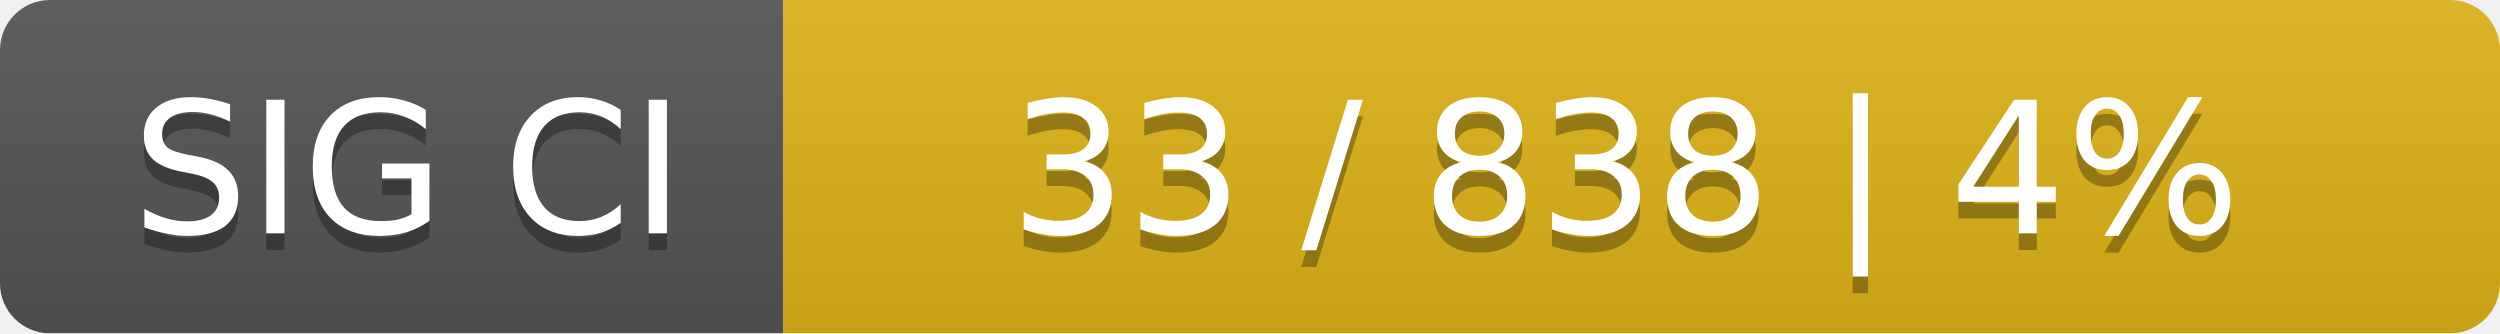
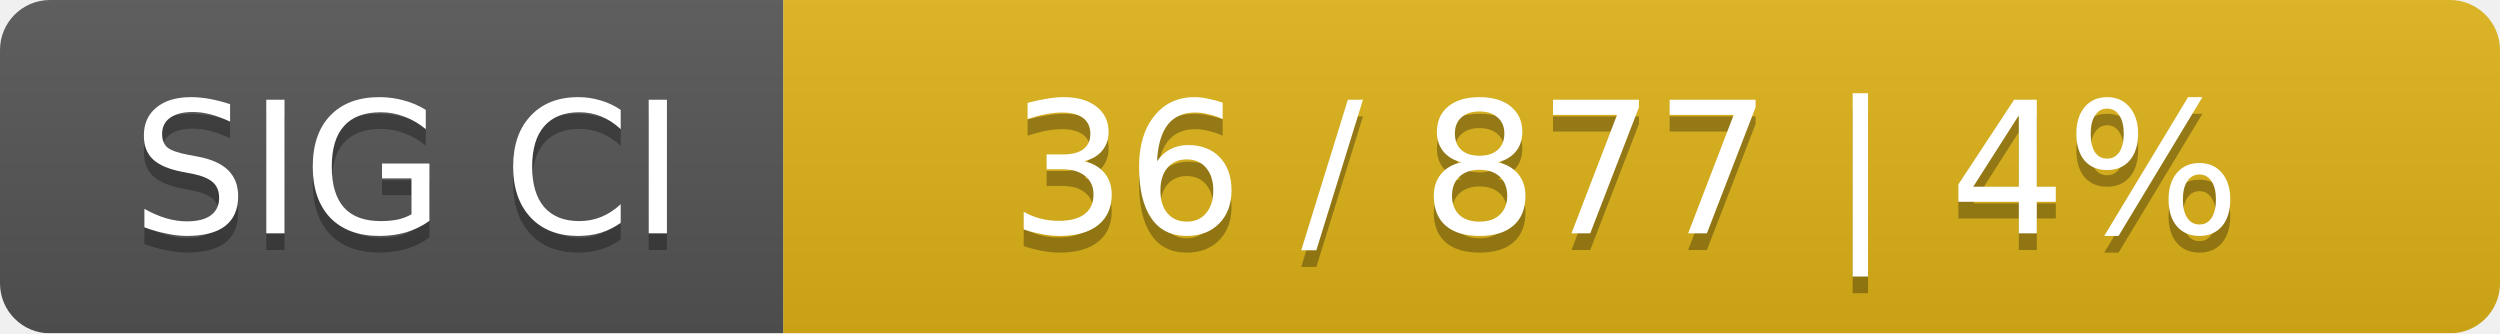
<svg xmlns="http://www.w3.org/2000/svg" width="150" height="20">
  <linearGradient id="smooth" x2="0" y2="100%">
    <stop offset="0" stop-color="#bbb" stop-opacity=".1" />
    <stop offset="1" stop-opacity=".1" />
  </linearGradient>
  <mask id="round">
    <rect width="150" height="20" rx="3" fill="#fff" />
  </mask>
  <g mask="url(#round)">
    <rect width="47" height="20" fill="#555" />
    <rect x="47" width="103" height="20" fill="#dfb317" />
    <rect width="150" height="20" fill="url(#smooth)" />
  </g>
  <g fill="#fff" text-anchor="middle" font-family="DejaVu Sans,Verdana,Geneva,sans-serif" font-size="11">
    <text x="24.5" y="15" fill="#010101" fill-opacity=".3">SIG CI</text>
    <text x="24.5" y="14">SIG CI</text>
-     <text x="97.5" y="15" fill="#010101" fill-opacity=".3">33 / 838    |    4%</text>
-     <text x="97.5" y="14">33 / 838    |    4%</text>
+     <text x="97.5" y="15" fill="#010101" fill-opacity=".3">36 / 877    |    4%</text>
+     <text x="97.5" y="14">36 / 877    |    4%</text>
  </g>
</svg>
